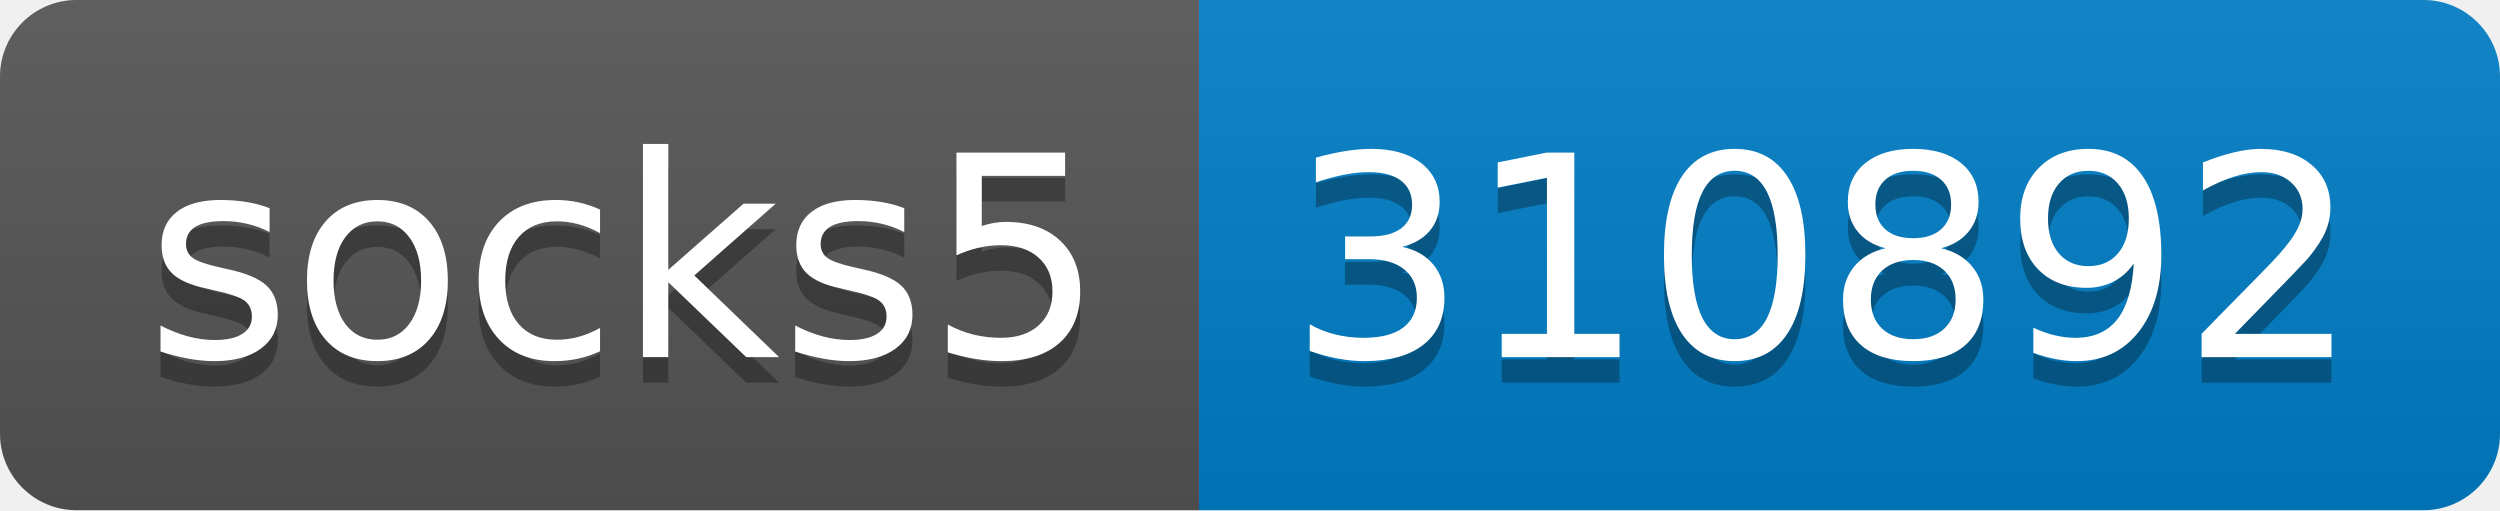
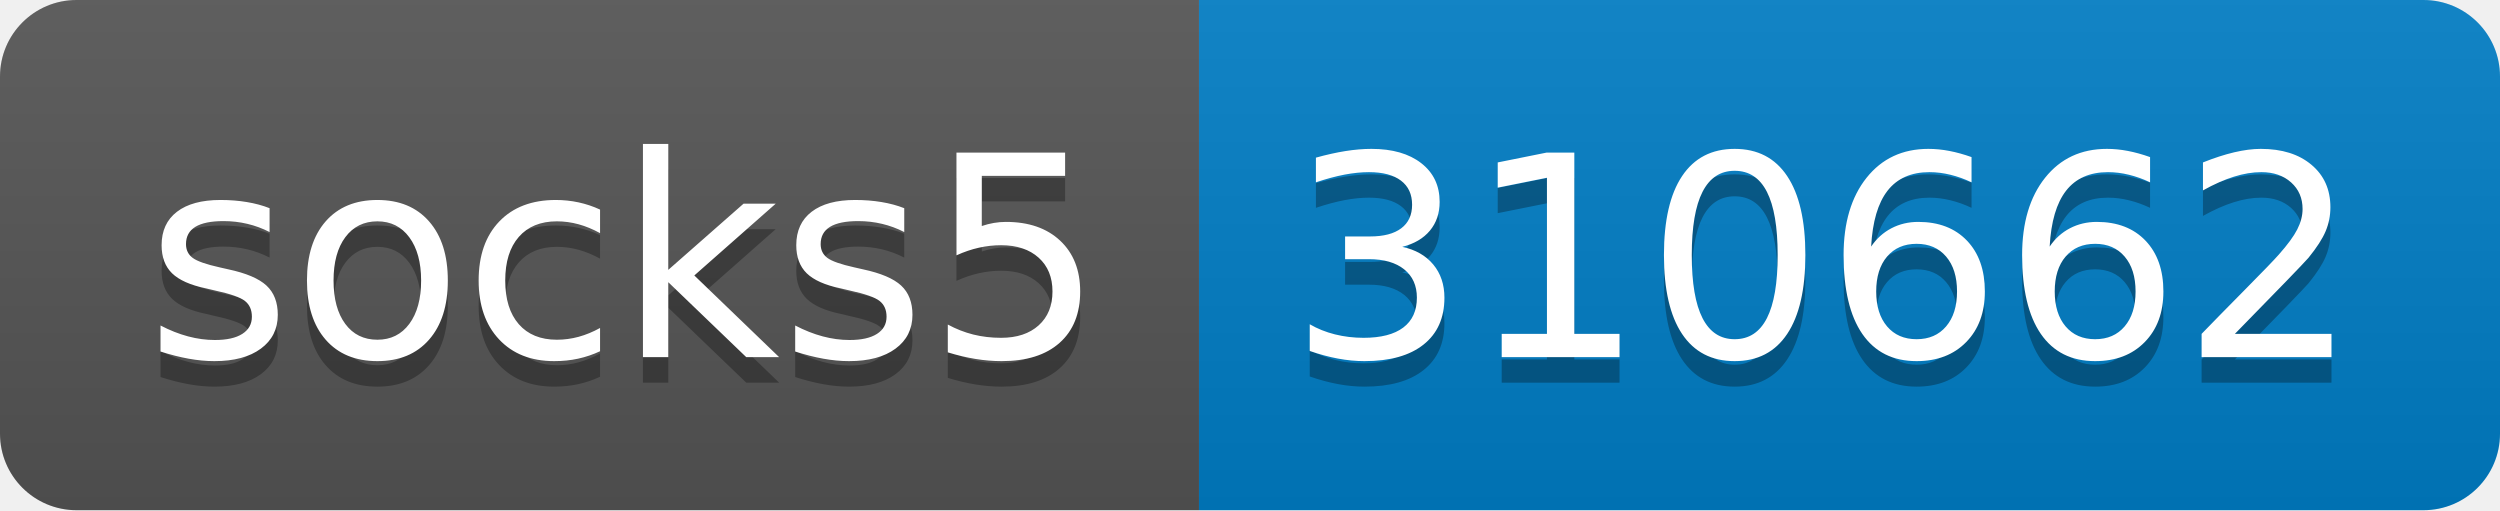
- <svg xmlns="http://www.w3.org/2000/svg" width="98" height="20" role="img" aria-label="socks5: 310892">
+ <svg xmlns="http://www.w3.org/2000/svg" width="98" height="20" role="img" aria-label="socks5: 310662">
  <linearGradient id="s" x2="0" y2="100%">
    <stop offset="0" stop-color="#bbb" stop-opacity=".1" />
    <stop offset="1" stop-opacity=".1" />
  </linearGradient>
  <clipPath id="r">
    <rect width="98" height="20" rx="3" fill="#fff" />
  </clipPath>
  <g clip-path="url(#r)">
    <rect width="47" height="20" fill="#555" />
    <rect x="47" width="51" height="20" fill="#007ec6" />
    <rect width="98" height="20" fill="url(#s)" />
  </g>
  <g fill="#fff" text-anchor="middle" font-family="Verdana,Geneva,DejaVu Sans,sans-serif" text-rendering="geometricPrecision" font-size="110">
    <text aria-hidden="true" x="245" y="150" fill="#010101" fill-opacity=".3" transform="scale(.1)" textLength="370">socks5</text>
    <text x="245" y="140" transform="scale(.1)" fill="#fff" textLength="370">socks5</text>
-     <text aria-hidden="true" x="715" y="150" fill="#010101" fill-opacity=".3" transform="scale(.1)" textLength="410">310892</text>
-     <text x="715" y="140" transform="scale(.1)" fill="#fff" textLength="410">310892</text>
+     <text aria-hidden="true" x="715" y="150" fill="#010101" fill-opacity=".3" transform="scale(.1)" textLength="410">310662</text>
+     <text x="715" y="140" transform="scale(.1)" fill="#fff" textLength="410">310662</text>
  </g>
</svg>
